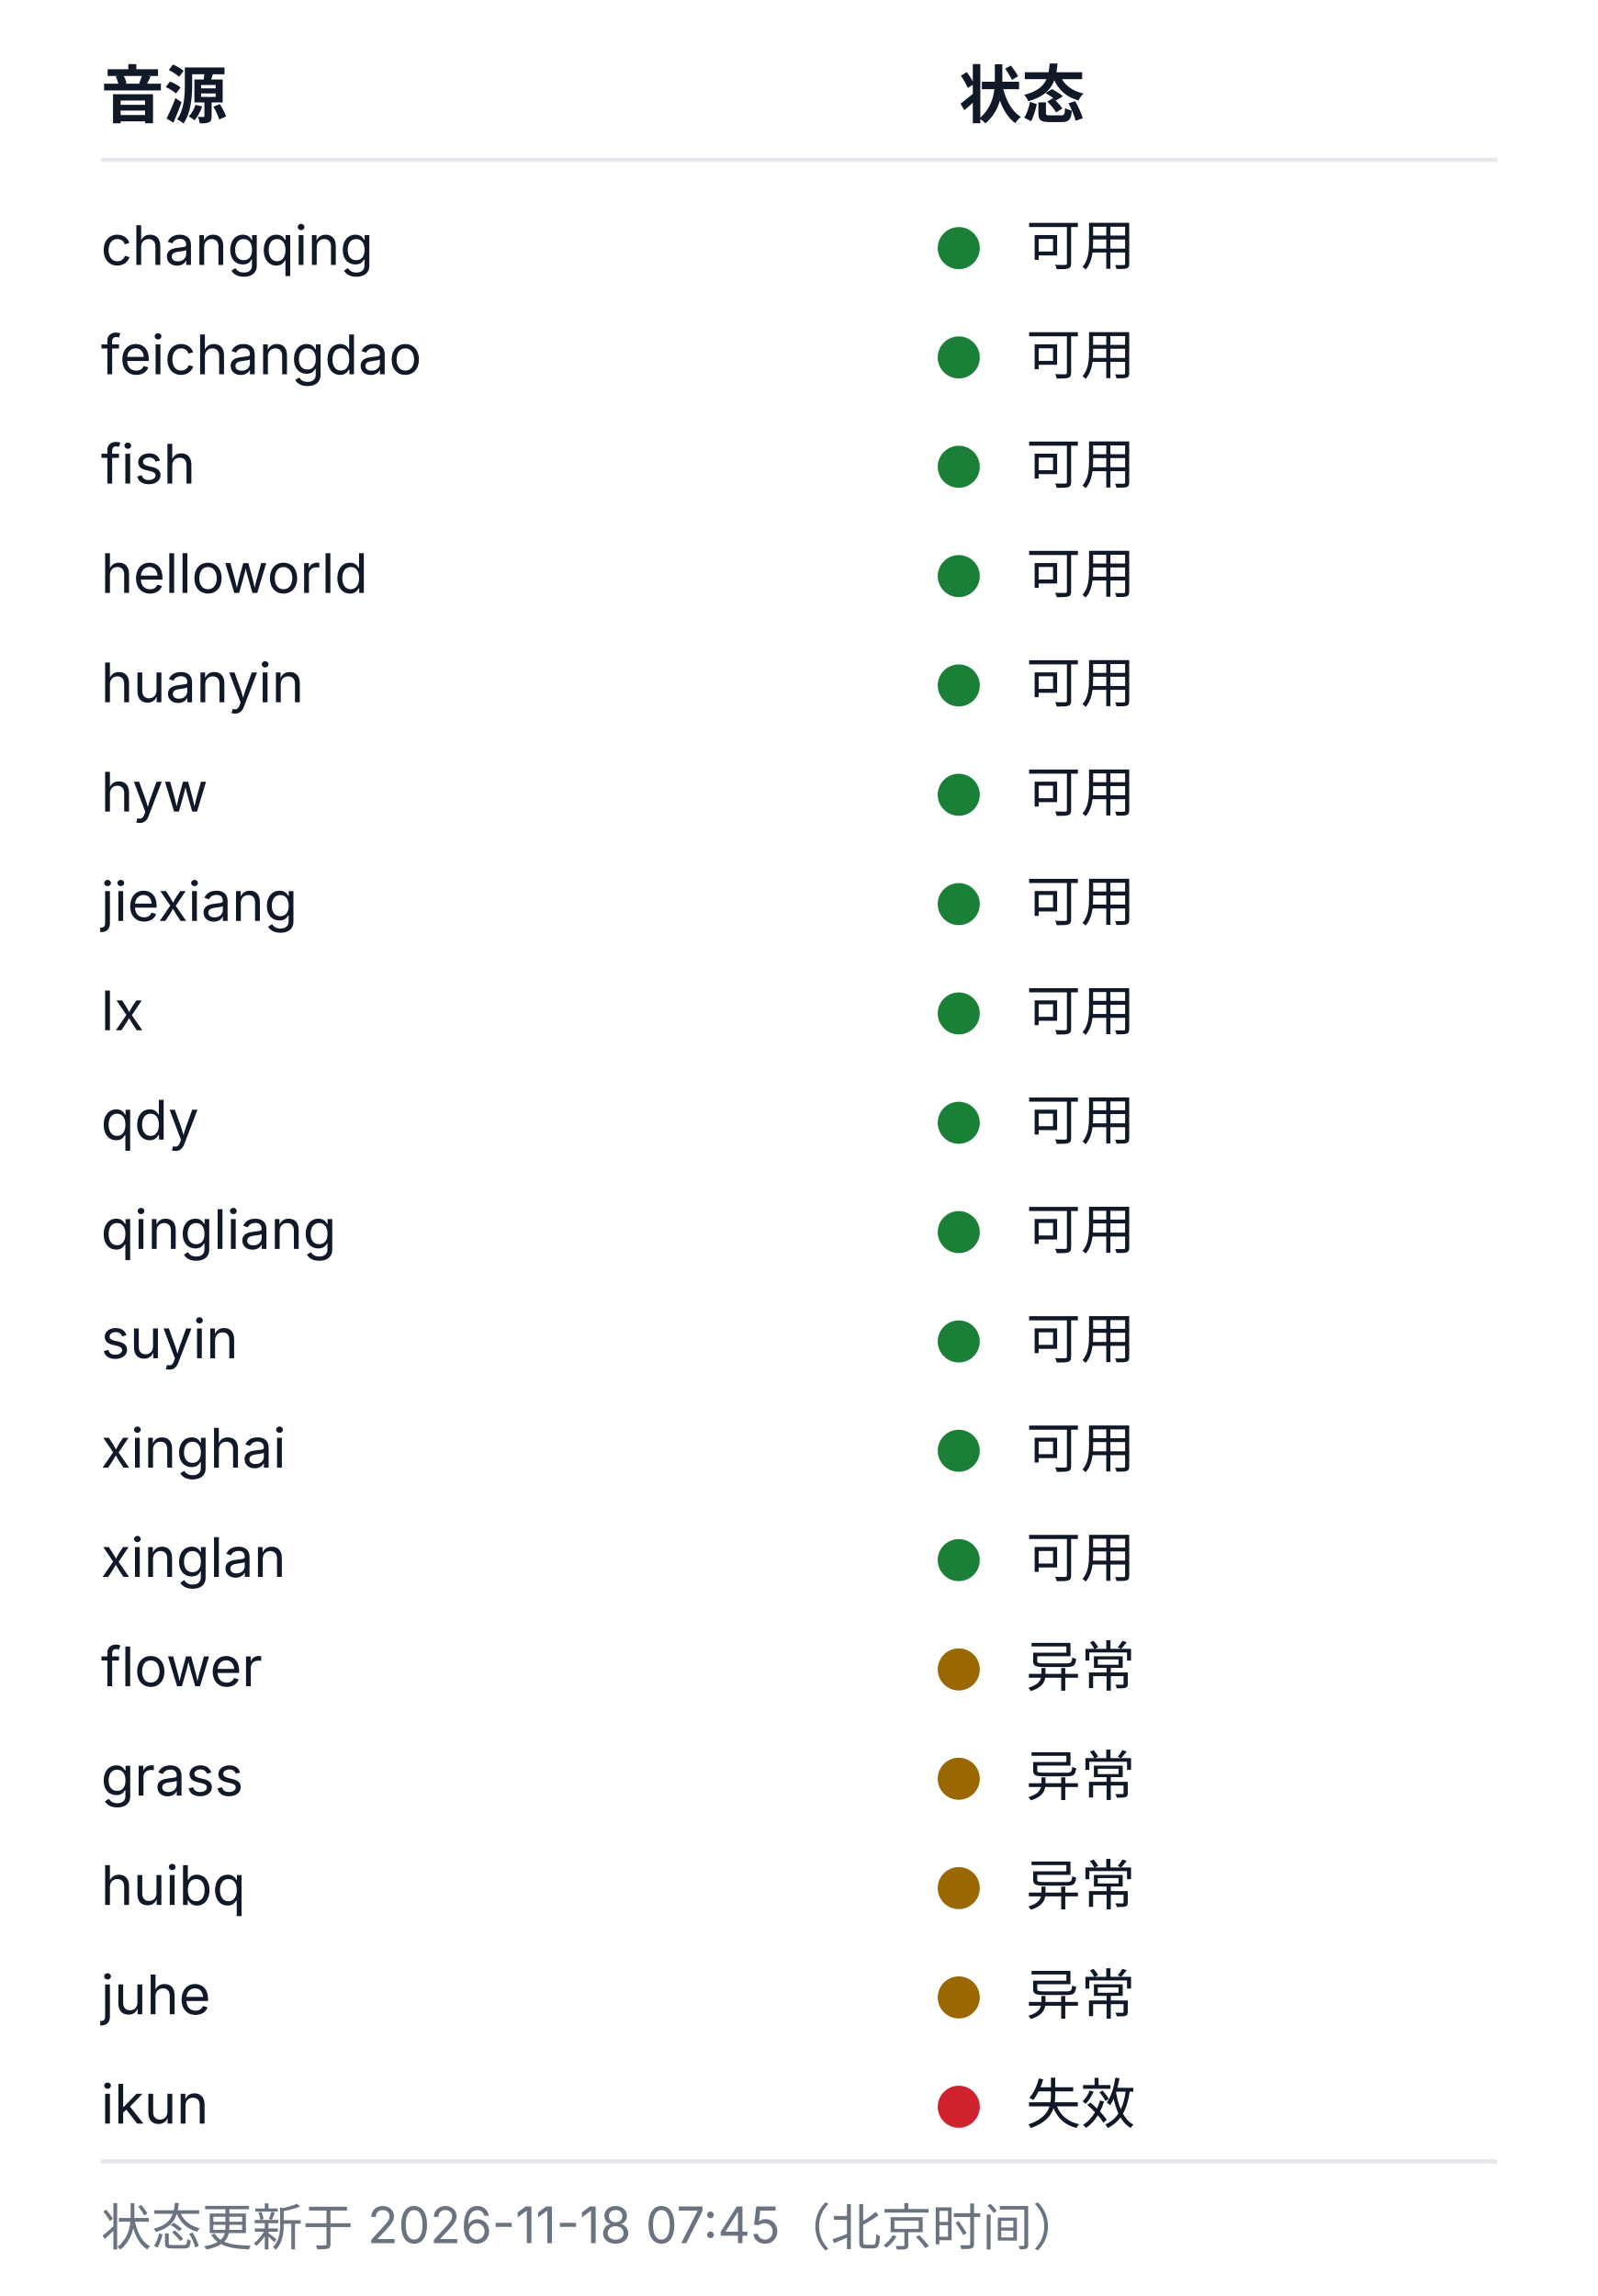
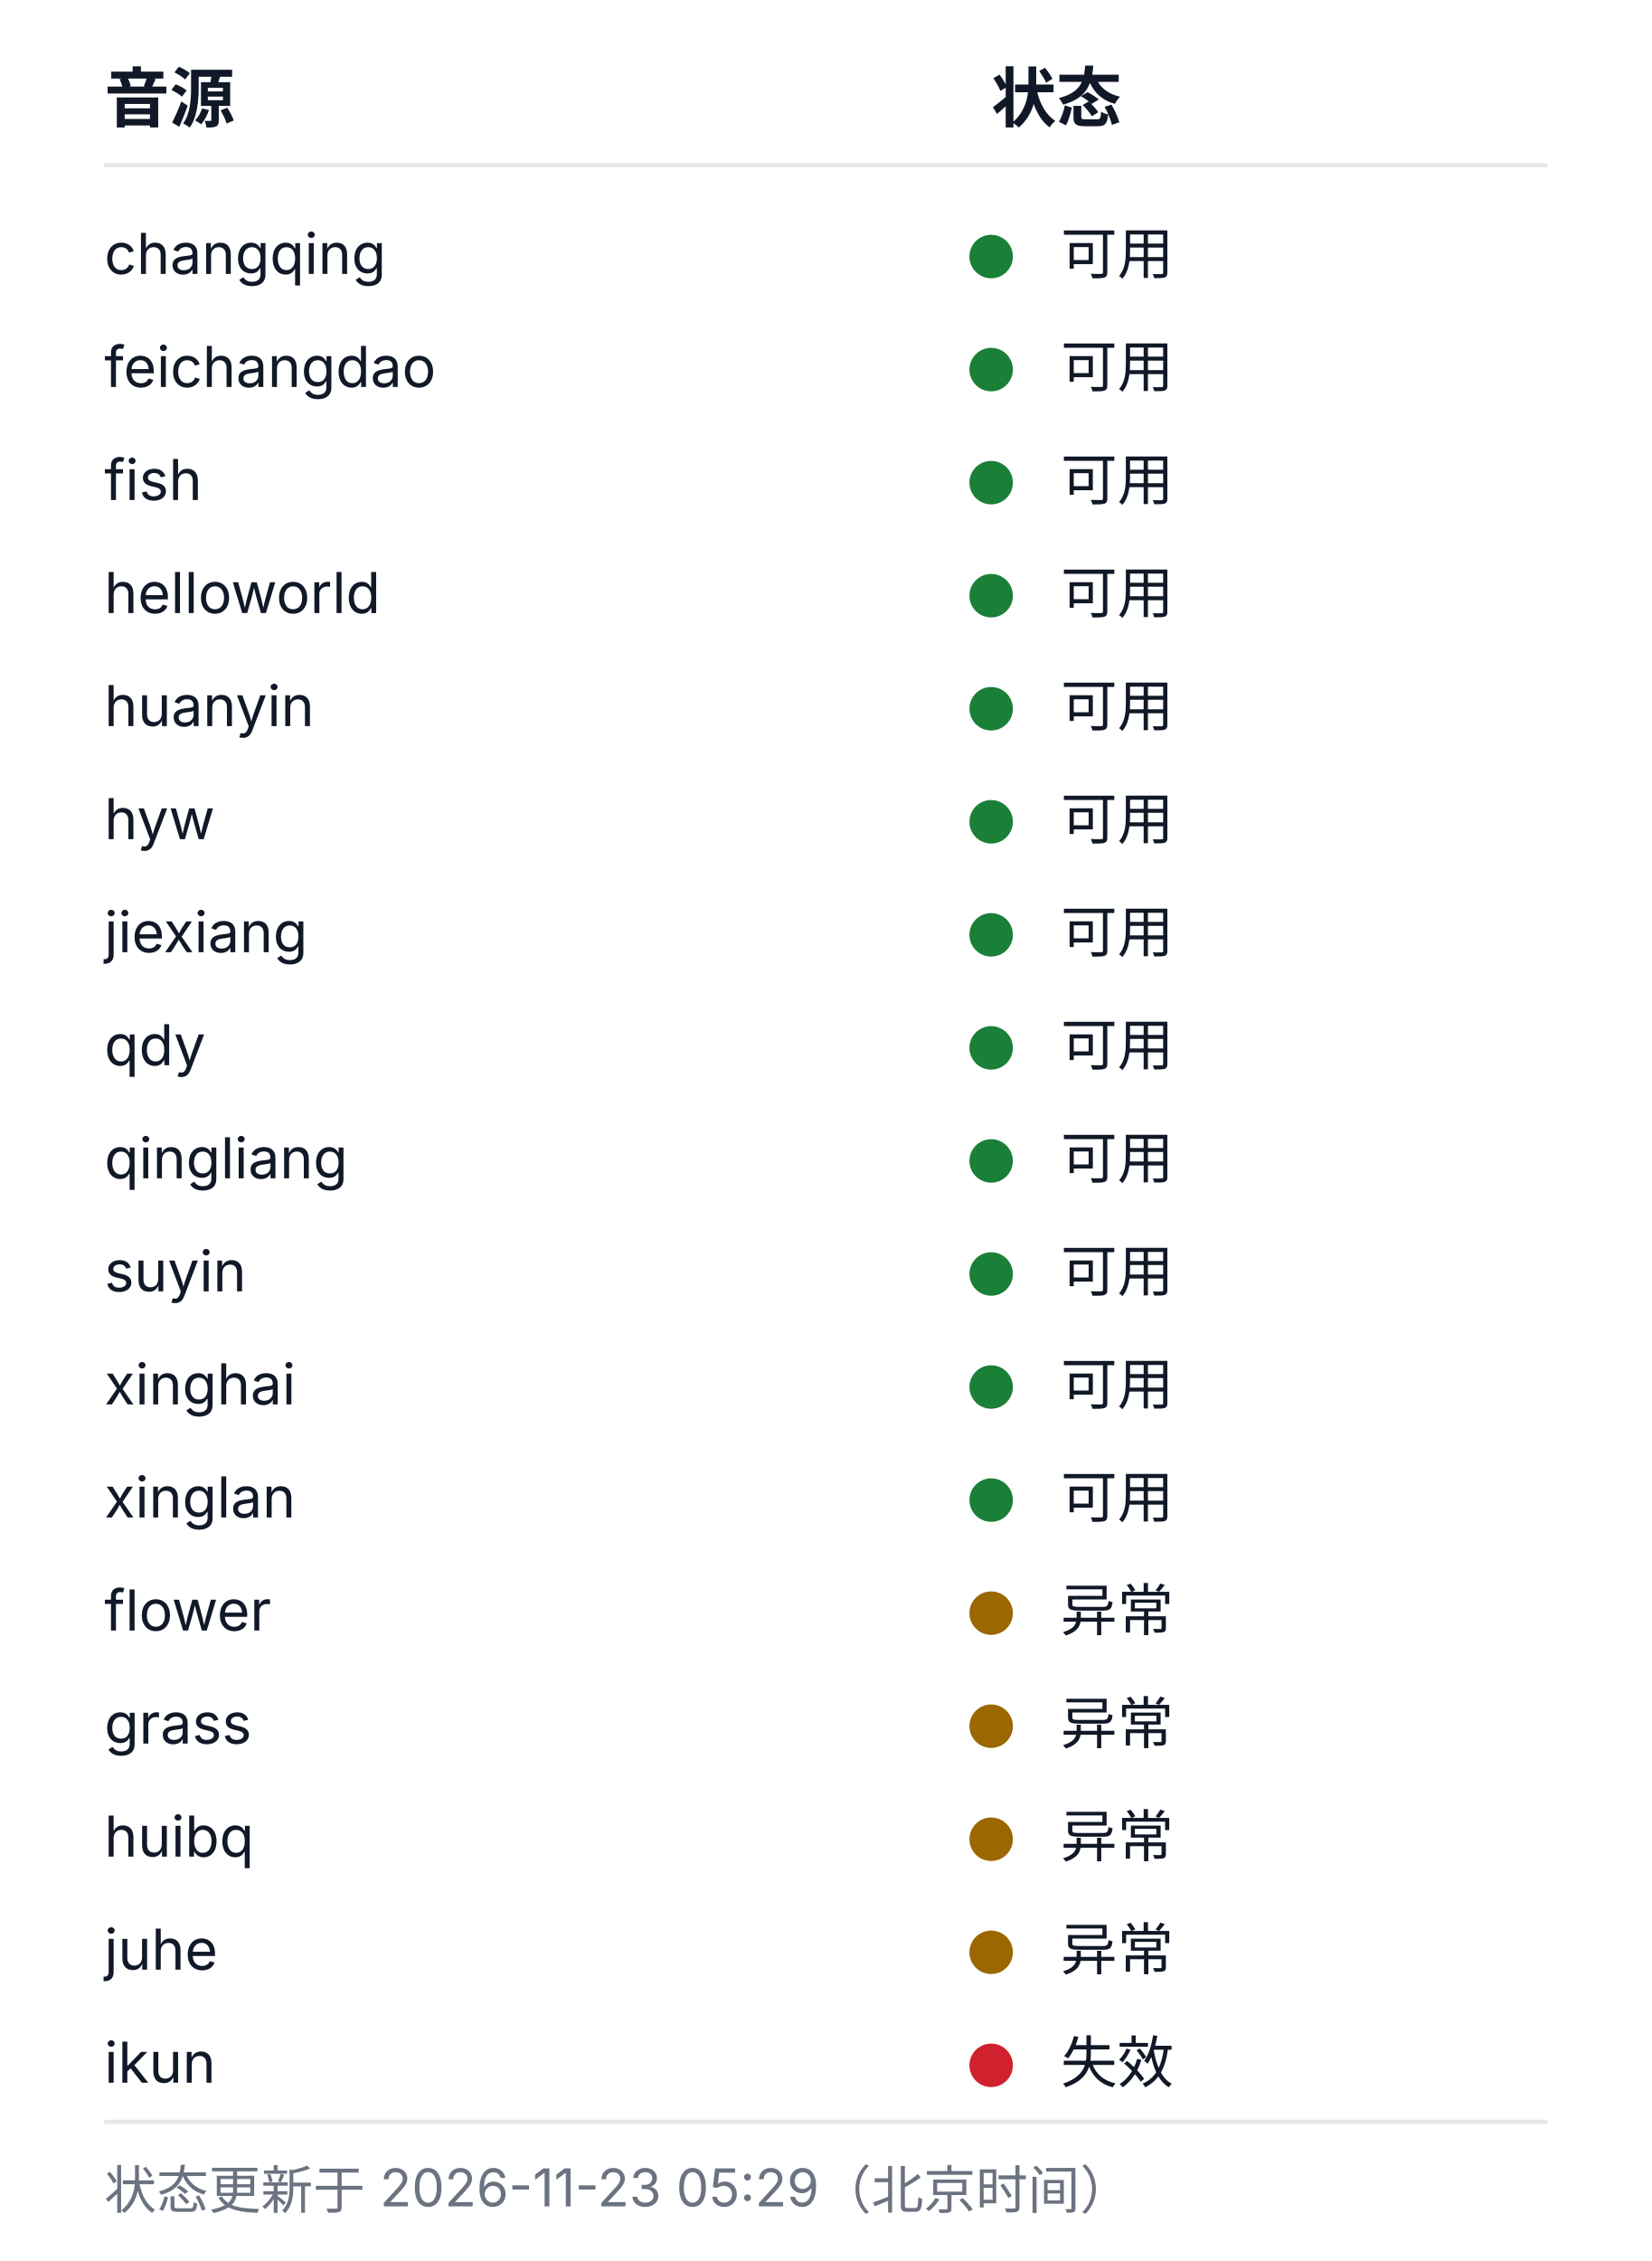
- <svg xmlns="http://www.w3.org/2000/svg" width="380" height="546" viewBox="0 0 380 546" role="img" aria-labelledby="health-title health-desc">
+ <svg xmlns="http://www.w3.org/2000/svg" width="380" height="520" viewBox="0 0 380 520" role="img" aria-labelledby="health-title health-desc">
  <style>
  .bg{fill:#ffffff}
  .rule{stroke:#e5e7eb;stroke-width:1}
  .fg{fill:#111827}
  .muted{fill:#6b7280}
  .fg,.muted{font-family:-apple-system, BlinkMacSystemFont, 'Segoe UI', 'Noto Sans SC', 'Microsoft YaHei', sans-serif}
  .h{font-size:15px;font-weight:600}
  .cell{font-size:13px;font-weight:400}
  .foot{font-size:12px;font-weight:400}
  .ok{fill:#1a7f37}.warn{fill:#9a6700}.dead{fill:#cf222e}.na{fill:#8250df}
  @media (prefers-color-scheme: dark){
    .bg{fill:#0d1117}
    .rule{stroke:#21262d}
    .fg{fill:#c9d1d9}
    .muted{fill:#8b949e}
    .ok{fill:#3fb950}.warn{fill:#d29922}.dead{fill:#f85149}.na{fill:#a371f7}
  }
</style>
-   <rect class="bg" width="380" height="546" />
+   <rect class="bg" width="380" height="520" />
  <text class="fg h" x="24" y="28">音源</text>
  <text class="fg h" x="228" y="28">状态</text>
  <line class="rule" x1="24" y1="38" x2="356" y2="38" />
  <text class="fg cell" x="24" y="63">changqing</text>
  <circle class="dot ok" cx="228" cy="59" r="5" />
  <text class="fg cell" x="244" y="63">可用</text>
  <text class="fg cell" x="24" y="89">feichangdao</text>
  <circle class="dot ok" cx="228" cy="85" r="5" />
  <text class="fg cell" x="244" y="89">可用</text>
  <text class="fg cell" x="24" y="115">fish</text>
  <circle class="dot ok" cx="228" cy="111" r="5" />
  <text class="fg cell" x="244" y="115">可用</text>
  <text class="fg cell" x="24" y="141">helloworld</text>
  <circle class="dot ok" cx="228" cy="137" r="5" />
  <text class="fg cell" x="244" y="141">可用</text>
  <text class="fg cell" x="24" y="167">huanyin</text>
  <circle class="dot ok" cx="228" cy="163" r="5" />
  <text class="fg cell" x="244" y="167">可用</text>
  <text class="fg cell" x="24" y="193">hyw</text>
  <circle class="dot ok" cx="228" cy="189" r="5" />
  <text class="fg cell" x="244" y="193">可用</text>
  <text class="fg cell" x="24" y="219">jiexiang</text>
  <circle class="dot ok" cx="228" cy="215" r="5" />
  <text class="fg cell" x="244" y="219">可用</text>
-   <text class="fg cell" x="24" y="245">lx</text>
+   <text class="fg cell" x="24" y="245">qdy</text>
  <circle class="dot ok" cx="228" cy="241" r="5" />
  <text class="fg cell" x="244" y="245">可用</text>
-   <text class="fg cell" x="24" y="271">qdy</text>
+   <text class="fg cell" x="24" y="271">qingliang</text>
  <circle class="dot ok" cx="228" cy="267" r="5" />
  <text class="fg cell" x="244" y="271">可用</text>
-   <text class="fg cell" x="24" y="297">qingliang</text>
+   <text class="fg cell" x="24" y="297">suyin</text>
  <circle class="dot ok" cx="228" cy="293" r="5" />
  <text class="fg cell" x="244" y="297">可用</text>
-   <text class="fg cell" x="24" y="323">suyin</text>
+   <text class="fg cell" x="24" y="323">xinghai</text>
  <circle class="dot ok" cx="228" cy="319" r="5" />
  <text class="fg cell" x="244" y="323">可用</text>
-   <text class="fg cell" x="24" y="349">xinghai</text>
+   <text class="fg cell" x="24" y="349">xinglan</text>
  <circle class="dot ok" cx="228" cy="345" r="5" />
  <text class="fg cell" x="244" y="349">可用</text>
-   <text class="fg cell" x="24" y="375">xinglan</text>
-   <circle class="dot ok" cx="228" cy="371" r="5" />
-   <text class="fg cell" x="244" y="375">可用</text>
-   <text class="fg cell" x="24" y="401">flower</text>
+   <text class="fg cell" x="24" y="375">flower</text>
+   <circle class="dot warn" cx="228" cy="371" r="5" />
+   <text class="fg cell" x="244" y="375">异常</text>
+   <text class="fg cell" x="24" y="401">grass</text>
  <circle class="dot warn" cx="228" cy="397" r="5" />
  <text class="fg cell" x="244" y="401">异常</text>
-   <text class="fg cell" x="24" y="427">grass</text>
+   <text class="fg cell" x="24" y="427">huibq</text>
  <circle class="dot warn" cx="228" cy="423" r="5" />
  <text class="fg cell" x="244" y="427">异常</text>
-   <text class="fg cell" x="24" y="453">huibq</text>
+   <text class="fg cell" x="24" y="453">juhe</text>
  <circle class="dot warn" cx="228" cy="449" r="5" />
  <text class="fg cell" x="244" y="453">异常</text>
-   <text class="fg cell" x="24" y="479">juhe</text>
-   <circle class="dot warn" cx="228" cy="475" r="5" />
-   <text class="fg cell" x="244" y="479">异常</text>
-   <text class="fg cell" x="24" y="505">ikun</text>
-   <circle class="dot dead" cx="228" cy="501" r="5" />
-   <text class="fg cell" x="244" y="505">失效</text>
-   <line class="rule" x1="24" y1="514" x2="356" y2="514" />
-   <text class="muted foot" x="24" y="534">状态更新于 2026-11-18 07:45（北京时间）</text>
+   <text class="fg cell" x="24" y="479">ikun</text>
+   <circle class="dot dead" cx="228" cy="475" r="5" />
+   <text class="fg cell" x="244" y="479">失效</text>
+   <line class="rule" x1="24" y1="488" x2="356" y2="488" />
+   <text class="muted foot" x="24" y="508">状态更新于 2026-11-23 05:29（北京时间）</text>
</svg>
